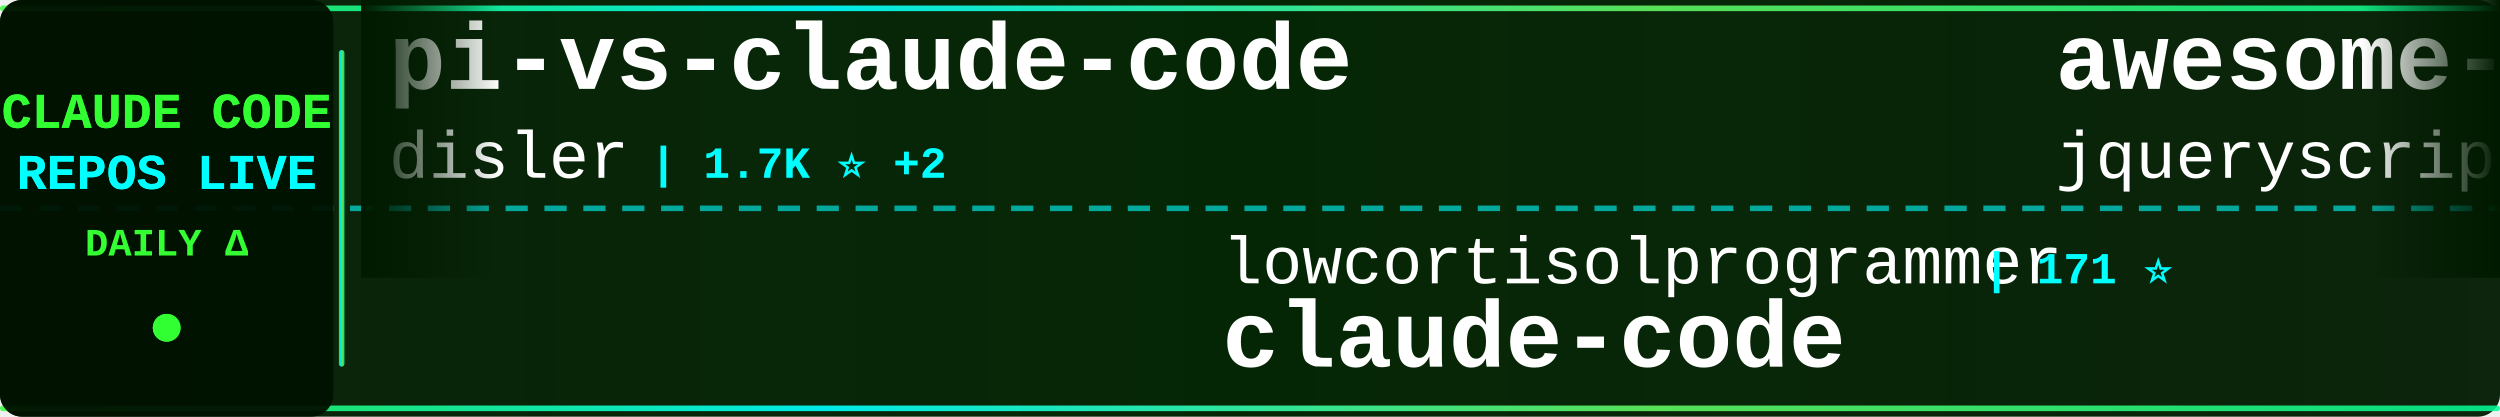
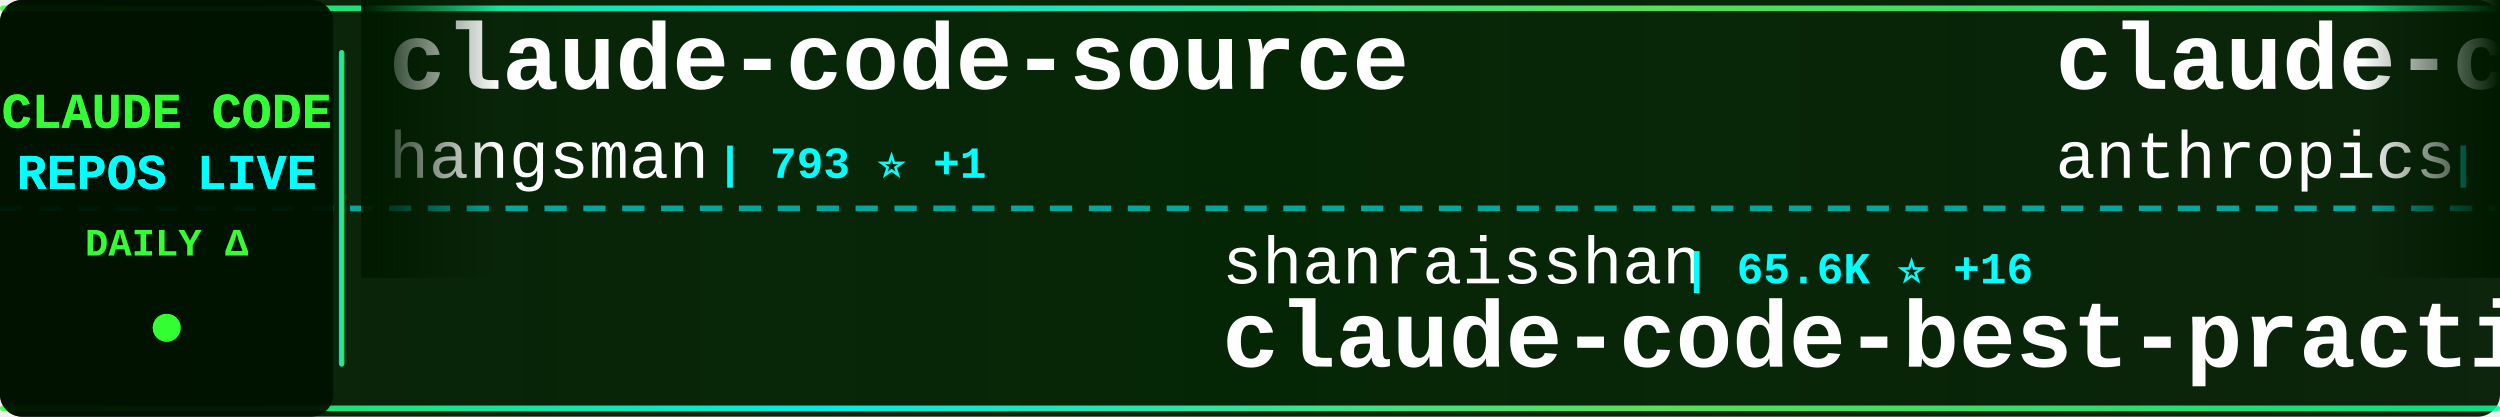
<svg xmlns="http://www.w3.org/2000/svg" width="900" height="150">
  <defs>
    <linearGradient id="tickerBg" x1="0%" y1="0%" x2="100%" y2="0%">
      <stop offset="0%" style="stop-color:#001a00;stop-opacity:0.95" />
      <stop offset="50%" style="stop-color:#002200;stop-opacity:0.98" />
      <stop offset="100%" style="stop-color:#001a00;stop-opacity:0.95" />
    </linearGradient>
    <linearGradient id="borderGrad" x1="0%" y1="0%" x2="100%" y2="0%">
      <stop offset="0%" style="stop-color:#33ff33;stop-opacity:0.85">
        <animate attributeName="stop-opacity" values="0.85;1;0.85" dur="2s" repeatCount="indefinite" />
      </stop>
      <stop offset="33%" style="stop-color:#00ffff;stop-opacity:0.9">
        <animate attributeName="stop-opacity" values="0.9;1;0.9" dur="2.2s" repeatCount="indefinite" />
      </stop>
      <stop offset="66%" style="stop-color:#66ff66;stop-opacity:0.85">
        <animate attributeName="stop-opacity" values="0.85;1;0.85" dur="1.8s" repeatCount="indefinite" />
      </stop>
      <stop offset="100%" style="stop-color:#00ff99;stop-opacity:0.85">
        <animate attributeName="stop-opacity" values="0.85;1;0.85" dur="2s" repeatCount="indefinite" />
      </stop>
    </linearGradient>
    <filter id="textGlow">
      <feGaussianBlur stdDeviation="0.1" result="coloredBlur" />
      <feMerge>
        <feMergeNode in="coloredBlur" />
        <feMergeNode in="SourceGraphic" />
      </feMerge>
    </filter>
    <filter id="metricGlow">
      <feGaussianBlur stdDeviation="0.2" result="coloredBlur" />
      <feMerge>
        <feMergeNode in="coloredBlur" />
        <feMergeNode in="SourceGraphic" />
      </feMerge>
    </filter>
    <linearGradient id="leftFade" x1="0%" y1="0%" x2="100%" y2="0%">
      <stop offset="0%" style="stop-color:#001a00;stop-opacity:1" />
      <stop offset="100%" style="stop-color:#001a00;stop-opacity:0" />
    </linearGradient>
    <linearGradient id="rightFade" x1="0%" y1="0%" x2="100%" y2="0%">
      <stop offset="0%" style="stop-color:#001a00;stop-opacity:0" />
      <stop offset="100%" style="stop-color:#001a00;stop-opacity:1" />
    </linearGradient>
  </defs>
  <rect width="900" height="150" fill="url(#tickerBg)" rx="8" />
  <rect x="0" y="2" width="900" height="2" fill="url(#borderGrad)" rx="1" />
  <rect x="0" y="146" width="900" height="2" fill="url(#borderGrad)" rx="1" />
  <line x1="0" y1="75" x2="900" y2="75" stroke="#00ffff" stroke-width="2" stroke-dasharray="8 6" opacity="0.6" />
  <rect x="0" y="0" width="120" height="150" fill="#001100" opacity="0.95" rx="8" />
  <text x="60" y="46" font-family="'Courier New', monospace" font-size="18" font-weight="bold" fill="#33ff33" text-anchor="middle" filter="url(#textGlow)">
    CLAUDE CODE
  </text>
  <text x="60" y="68" font-family="'Courier New', monospace" font-size="18" font-weight="bold" fill="#00ffff" text-anchor="middle" filter="url(#textGlow)">
    REPOS LIVE
  </text>
  <text x="60" y="92" font-family="'Courier New', monospace" font-size="14" font-weight="bold" fill="#33ff33" text-anchor="middle">
    DAILY Δ
  </text>
  <circle cx="60" cy="118" r="5" fill="#33ff33" filter="url(#metricGlow)">
    <animate attributeName="r" values="4;6;4" dur="1.5s" repeatCount="indefinite" />
    <animate attributeName="opacity" values="0.6;1;0.6" dur="1.5s" repeatCount="indefinite" />
  </circle>
  <rect x="122" y="18" width="2" height="114" fill="url(#borderGrad)" rx="1" />
  <clipPath id="tickerClip">
    <rect x="130" y="0" width="770" height="150" />
  </clipPath>
  <g clip-path="url(#tickerClip)">
    <g id="tickerItems">
      <animateTransform attributeName="transform" attributeType="XML" type="translate" from="0 0" to="-3000 0" dur="54s" repeatCount="indefinite" />
      <g transform="translate(0, 0)">
-         <text x="140" y="32" font-family="'Courier New', monospace" font-size="34" font-weight="bold" fill="#ffffff">pi-vs-claude-code</text>
-         <text x="140" y="64" font-family="'Courier New', monospace" font-size="24" font-weight="normal" fill="#ffffff" opacity="1.0">disler</text>
-         <text x="234" y="64" font-family="'Courier New', monospace" font-size="16" font-weight="bold" fill="#00ffff"> | 1.7K ⭐ +2</text>
+         <text x="140" y="32" font-family="'Courier New', monospace" font-size="34" font-weight="bold" fill="#ffffff">claude-code-source</text>
+         <text x="140" y="64" font-family="'Courier New', monospace" font-size="24" font-weight="normal" fill="#ffffff" opacity="1.0">hangsman</text>
+         <text x="258" y="64" font-family="'Courier New', monospace" font-size="16" font-weight="bold" fill="#00ffff"> | 793 ⭐ +1</text>
      </g>
      <g transform="translate(300, 0)">
-         <text x="140" y="102" font-family="'Courier New', monospace" font-size="24" font-weight="normal" fill="#ffffff" opacity="1.0">lowcortisolprogrammer</text>
-         <text x="414" y="102" font-family="'Courier New', monospace" font-size="16" font-weight="bold" fill="#00ffff"> | 171 ⭐</text>
+         <text x="140" y="102" font-family="'Courier New', monospace" font-size="24" font-weight="normal" fill="#ffffff" opacity="1.0">shanraisshan</text>
+         <text x="306" y="102" font-family="'Courier New', monospace" font-size="16" font-weight="bold" fill="#00ffff"> | 65.6K ⭐ +16</text>
+         <text x="140" y="132" font-family="'Courier New', monospace" font-size="34" font-weight="bold" fill="#ffffff">claude-code-best-practic...</text>
+       </g>
+       <g transform="translate(600, 0)">
+         <text x="140" y="32" font-family="'Courier New', monospace" font-size="34" font-weight="bold" fill="#ffffff">claude-code</text>
+         <text x="140" y="64" font-family="'Courier New', monospace" font-size="24" font-weight="normal" fill="#ffffff" opacity="1.0">anthropics</text>
+         <text x="282" y="64" font-family="'Courier New', monospace" font-size="16" font-weight="bold" fill="#00ffff"> | 144.2K ⭐ +85</text>
+       </g>
+       <g transform="translate(900, 0)">
+         <text x="140" y="102" font-family="'Courier New', monospace" font-size="24" font-weight="normal" fill="#ffffff" opacity="1.0">VineeTagarwaL-code</text>
+         <text x="378" y="102" font-family="'Courier New', monospace" font-size="16" font-weight="bold" fill="#00ffff"> | 274 ⭐</text>
        <text x="140" y="132" font-family="'Courier New', monospace" font-size="34" font-weight="bold" fill="#ffffff">claude-code</text>
      </g>
-       <g transform="translate(600, 0)">
-         <text x="140" y="32" font-family="'Courier New', monospace" font-size="34" font-weight="bold" fill="#ffffff">awesome-claude-code</text>
-         <text x="140" y="64" font-family="'Courier New', monospace" font-size="24" font-weight="normal" fill="#ffffff" opacity="1.0">jqueryscript</text>
-         <text x="306" y="64" font-family="'Courier New', monospace" font-size="16" font-weight="bold" fill="#00ffff"> | 508 ⭐</text>
-       </g>
-       <g transform="translate(900, 0)">
-         <text x="140" y="102" font-family="'Courier New', monospace" font-size="24" font-weight="normal" fill="#ffffff" opacity="1.0">liuup</text>
-         <text x="222" y="102" font-family="'Courier New', monospace" font-size="16" font-weight="bold" fill="#00ffff"> | 3.9K ⭐ +3</text>
-         <text x="140" y="132" font-family="'Courier New', monospace" font-size="34" font-weight="bold" fill="#ffffff">claude-code-analysis</text>
-       </g>
      <g transform="translate(1200, 0)">
-         <text x="140" y="32" font-family="'Courier New', monospace" font-size="34" font-weight="bold" fill="#ffffff">Claude-Code</text>
-         <text x="140" y="64" font-family="'Courier New', monospace" font-size="24" font-weight="normal" fill="#ffffff" opacity="1.0">pengchengneo</text>
-         <text x="306" y="64" font-family="'Courier New', monospace" font-size="16" font-weight="bold" fill="#00ffff"> | 1.8K ⭐</text>
+         <text x="140" y="32" font-family="'Courier New', monospace" font-size="34" font-weight="bold" fill="#ffffff">claude-code-rev</text>
+         <text x="140" y="64" font-family="'Courier New', monospace" font-size="24" font-weight="normal" fill="#ffffff" opacity="1.0">oboard</text>
+         <text x="234" y="64" font-family="'Courier New', monospace" font-size="16" font-weight="bold" fill="#00ffff"> | 3.3K ⭐ +1</text>
      </g>
      <g transform="translate(1500, 0)">
-         <text x="140" y="102" font-family="'Courier New', monospace" font-size="24" font-weight="normal" fill="#ffffff" opacity="1.0">Alishahryar1</text>
-         <text x="306" y="102" font-family="'Courier New', monospace" font-size="16" font-weight="bold" fill="#00ffff"> | 53.1K ⭐ +164</text>
-         <text x="140" y="132" font-family="'Courier New', monospace" font-size="34" font-weight="bold" fill="#ffffff">free-claude-code</text>
+         <text x="140" y="102" font-family="'Courier New', monospace" font-size="24" font-weight="normal" fill="#ffffff" opacity="1.0">SeemSeam</text>
+         <text x="258" y="102" font-family="'Courier New', monospace" font-size="16" font-weight="bold" fill="#00ffff"> | 3.5K ⭐ +2</text>
+         <text x="140" y="132" font-family="'Courier New', monospace" font-size="34" font-weight="bold" fill="#ffffff">claude_codex_bridge</text>
      </g>
      <g transform="translate(1800, 0)">
-         <text x="140" y="32" font-family="'Courier New', monospace" font-size="34" font-weight="bold" fill="#ffffff">claude-code-from-scratch</text>
-         <text x="140" y="64" font-family="'Courier New', monospace" font-size="24" font-weight="normal" fill="#ffffff" opacity="1.0">Windy3f3f3f3f</text>
-         <text x="318" y="64" font-family="'Courier New', monospace" font-size="16" font-weight="bold" fill="#00ffff"> | 2.6K ⭐ +2</text>
+         <text x="140" y="32" font-family="'Courier New', monospace" font-size="34" font-weight="bold" fill="#ffffff">claude-code-sourcemap</text>
+         <text x="140" y="64" font-family="'Courier New', monospace" font-size="24" font-weight="normal" fill="#ffffff" opacity="1.0">ChinaSiro</text>
+         <text x="270" y="64" font-family="'Courier New', monospace" font-size="16" font-weight="bold" fill="#00ffff"> | 9.7K ⭐ +4</text>
      </g>
      <g transform="translate(2100, 0)">
-         <text x="140" y="102" font-family="'Courier New', monospace" font-size="24" font-weight="normal" fill="#ffffff" opacity="1.0">ochamber</text>
-         <text x="258" y="102" font-family="'Courier New', monospace" font-size="16" font-weight="bold" fill="#00ffff"> | 1 ⭐</text>
+         <text x="140" y="102" font-family="'Courier New', monospace" font-size="24" font-weight="normal" fill="#ffffff" opacity="1.0">mehmoodosman</text>
+         <text x="306" y="102" font-family="'Courier New', monospace" font-size="16" font-weight="bold" fill="#00ffff"> | 173 ⭐</text>
        <text x="140" y="132" font-family="'Courier New', monospace" font-size="34" font-weight="bold" fill="#ffffff">claude-code</text>
      </g>
      <g transform="translate(2400, 0)">
-         <text x="140" y="32" font-family="'Courier New', monospace" font-size="34" font-weight="bold" fill="#ffffff">claude-code-local</text>
-         <text x="140" y="64" font-family="'Courier New', monospace" font-size="24" font-weight="normal" fill="#ffffff" opacity="1.0">nicedreamzapp</text>
-         <text x="318" y="64" font-family="'Courier New', monospace" font-size="16" font-weight="bold" fill="#00ffff"> | 3.3K ⭐ +1</text>
+         <text x="140" y="32" font-family="'Courier New', monospace" font-size="34" font-weight="bold" fill="#ffffff">ClaudeCode</text>
+         <text x="140" y="64" font-family="'Courier New', monospace" font-size="24" font-weight="normal" fill="#ffffff" opacity="1.0">guanshan</text>
+         <text x="258" y="64" font-family="'Courier New', monospace" font-size="16" font-weight="bold" fill="#00ffff"> | 61 ⭐</text>
      </g>
      <g transform="translate(2700, 0)">
-         <text x="140" y="102" font-family="'Courier New', monospace" font-size="24" font-weight="normal" fill="#ffffff" opacity="1.0">KPR111</text>
-         <text x="234" y="102" font-family="'Courier New', monospace" font-size="16" font-weight="bold" fill="#00ffff"> | 18 ⭐</text>
-         <text x="140" y="132" font-family="'Courier New', monospace" font-size="34" font-weight="bold" fill="#ffffff">Claude-Code</text>
+         <text x="140" y="102" font-family="'Courier New', monospace" font-size="24" font-weight="normal" fill="#ffffff" opacity="1.0">jqueryscript</text>
+         <text x="306" y="102" font-family="'Courier New', monospace" font-size="16" font-weight="bold" fill="#00ffff"> | 508 ⭐</text>
+         <text x="140" y="132" font-family="'Courier New', monospace" font-size="34" font-weight="bold" fill="#ffffff">awesome-claude-code</text>
      </g>
      <g transform="translate(3000, 0)">
-         <text x="140" y="32" font-family="'Courier New', monospace" font-size="34" font-weight="bold" fill="#ffffff">pi-vs-claude-code</text>
-         <text x="140" y="64" font-family="'Courier New', monospace" font-size="24" font-weight="normal" fill="#ffffff" opacity="1.0">disler</text>
-         <text x="234" y="64" font-family="'Courier New', monospace" font-size="16" font-weight="bold" fill="#00ffff"> | 1.7K ⭐ +2</text>
+         <text x="140" y="32" font-family="'Courier New', monospace" font-size="34" font-weight="bold" fill="#ffffff">claude-code-source</text>
+         <text x="140" y="64" font-family="'Courier New', monospace" font-size="24" font-weight="normal" fill="#ffffff" opacity="1.0">hangsman</text>
+         <text x="258" y="64" font-family="'Courier New', monospace" font-size="16" font-weight="bold" fill="#00ffff"> | 793 ⭐ +1</text>
      </g>
      <g transform="translate(3300, 0)">
-         <text x="140" y="102" font-family="'Courier New', monospace" font-size="24" font-weight="normal" fill="#ffffff" opacity="1.0">lowcortisolprogrammer</text>
-         <text x="414" y="102" font-family="'Courier New', monospace" font-size="16" font-weight="bold" fill="#00ffff"> | 171 ⭐</text>
-         <text x="140" y="132" font-family="'Courier New', monospace" font-size="34" font-weight="bold" fill="#ffffff">claude-code</text>
+         <text x="140" y="102" font-family="'Courier New', monospace" font-size="24" font-weight="normal" fill="#ffffff" opacity="1.0">shanraisshan</text>
+         <text x="306" y="102" font-family="'Courier New', monospace" font-size="16" font-weight="bold" fill="#00ffff"> | 65.6K ⭐ +16</text>
+         <text x="140" y="132" font-family="'Courier New', monospace" font-size="34" font-weight="bold" fill="#ffffff">claude-code-best-practic...</text>
      </g>
      <g transform="translate(3600, 0)">
-         <text x="140" y="32" font-family="'Courier New', monospace" font-size="34" font-weight="bold" fill="#ffffff">awesome-claude-code</text>
-         <text x="140" y="64" font-family="'Courier New', monospace" font-size="24" font-weight="normal" fill="#ffffff" opacity="1.0">jqueryscript</text>
-         <text x="306" y="64" font-family="'Courier New', monospace" font-size="16" font-weight="bold" fill="#00ffff"> | 508 ⭐</text>
+         <text x="140" y="32" font-family="'Courier New', monospace" font-size="34" font-weight="bold" fill="#ffffff">claude-code</text>
+         <text x="140" y="64" font-family="'Courier New', monospace" font-size="24" font-weight="normal" fill="#ffffff" opacity="1.0">anthropics</text>
+         <text x="282" y="64" font-family="'Courier New', monospace" font-size="16" font-weight="bold" fill="#00ffff"> | 144.2K ⭐ +85</text>
      </g>
      <g transform="translate(3900, 0)">
-         <text x="140" y="102" font-family="'Courier New', monospace" font-size="24" font-weight="normal" fill="#ffffff" opacity="1.0">liuup</text>
-         <text x="222" y="102" font-family="'Courier New', monospace" font-size="16" font-weight="bold" fill="#00ffff"> | 3.9K ⭐ +3</text>
-         <text x="140" y="132" font-family="'Courier New', monospace" font-size="34" font-weight="bold" fill="#ffffff">claude-code-analysis</text>
+         <text x="140" y="102" font-family="'Courier New', monospace" font-size="24" font-weight="normal" fill="#ffffff" opacity="1.0">VineeTagarwaL-code</text>
+         <text x="378" y="102" font-family="'Courier New', monospace" font-size="16" font-weight="bold" fill="#00ffff"> | 274 ⭐</text>
+         <text x="140" y="132" font-family="'Courier New', monospace" font-size="34" font-weight="bold" fill="#ffffff">claude-code</text>
      </g>
    </g>
  </g>
  <rect x="130" y="0" width="50" height="100" fill="url(#leftFade)" />
  <rect x="850" y="0" width="50" height="100" fill="url(#rightFade)" />
</svg>
